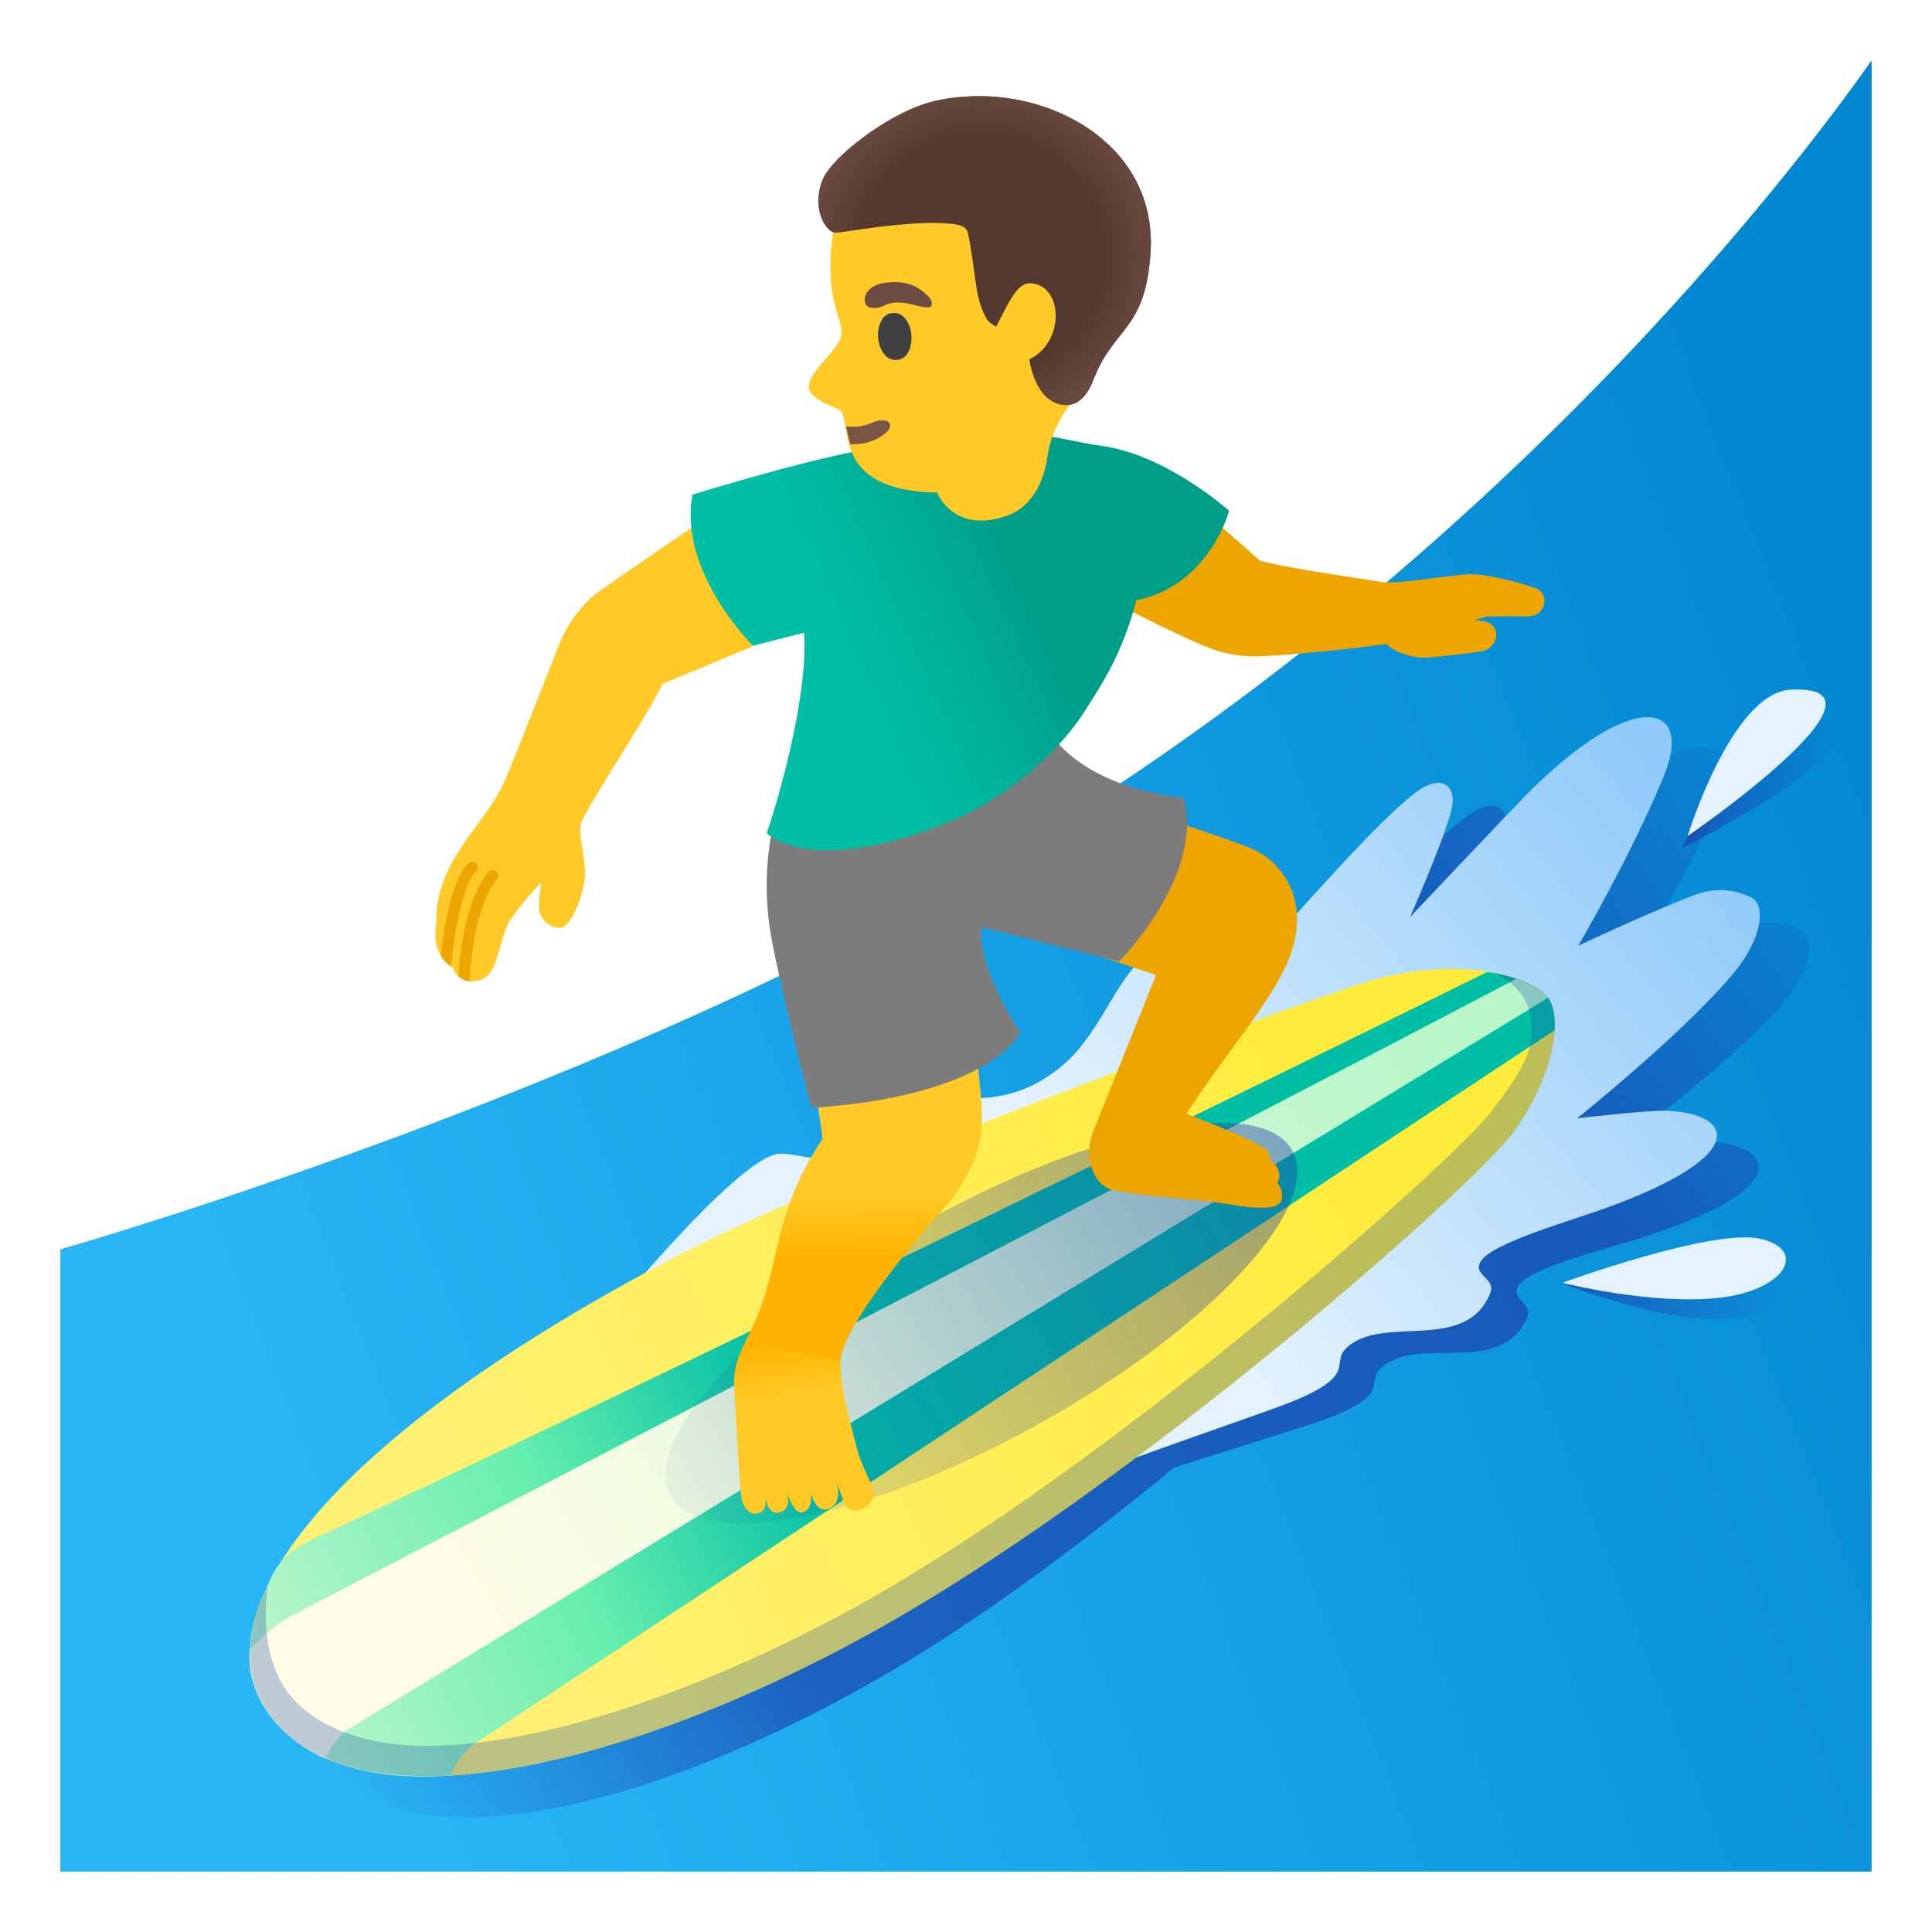
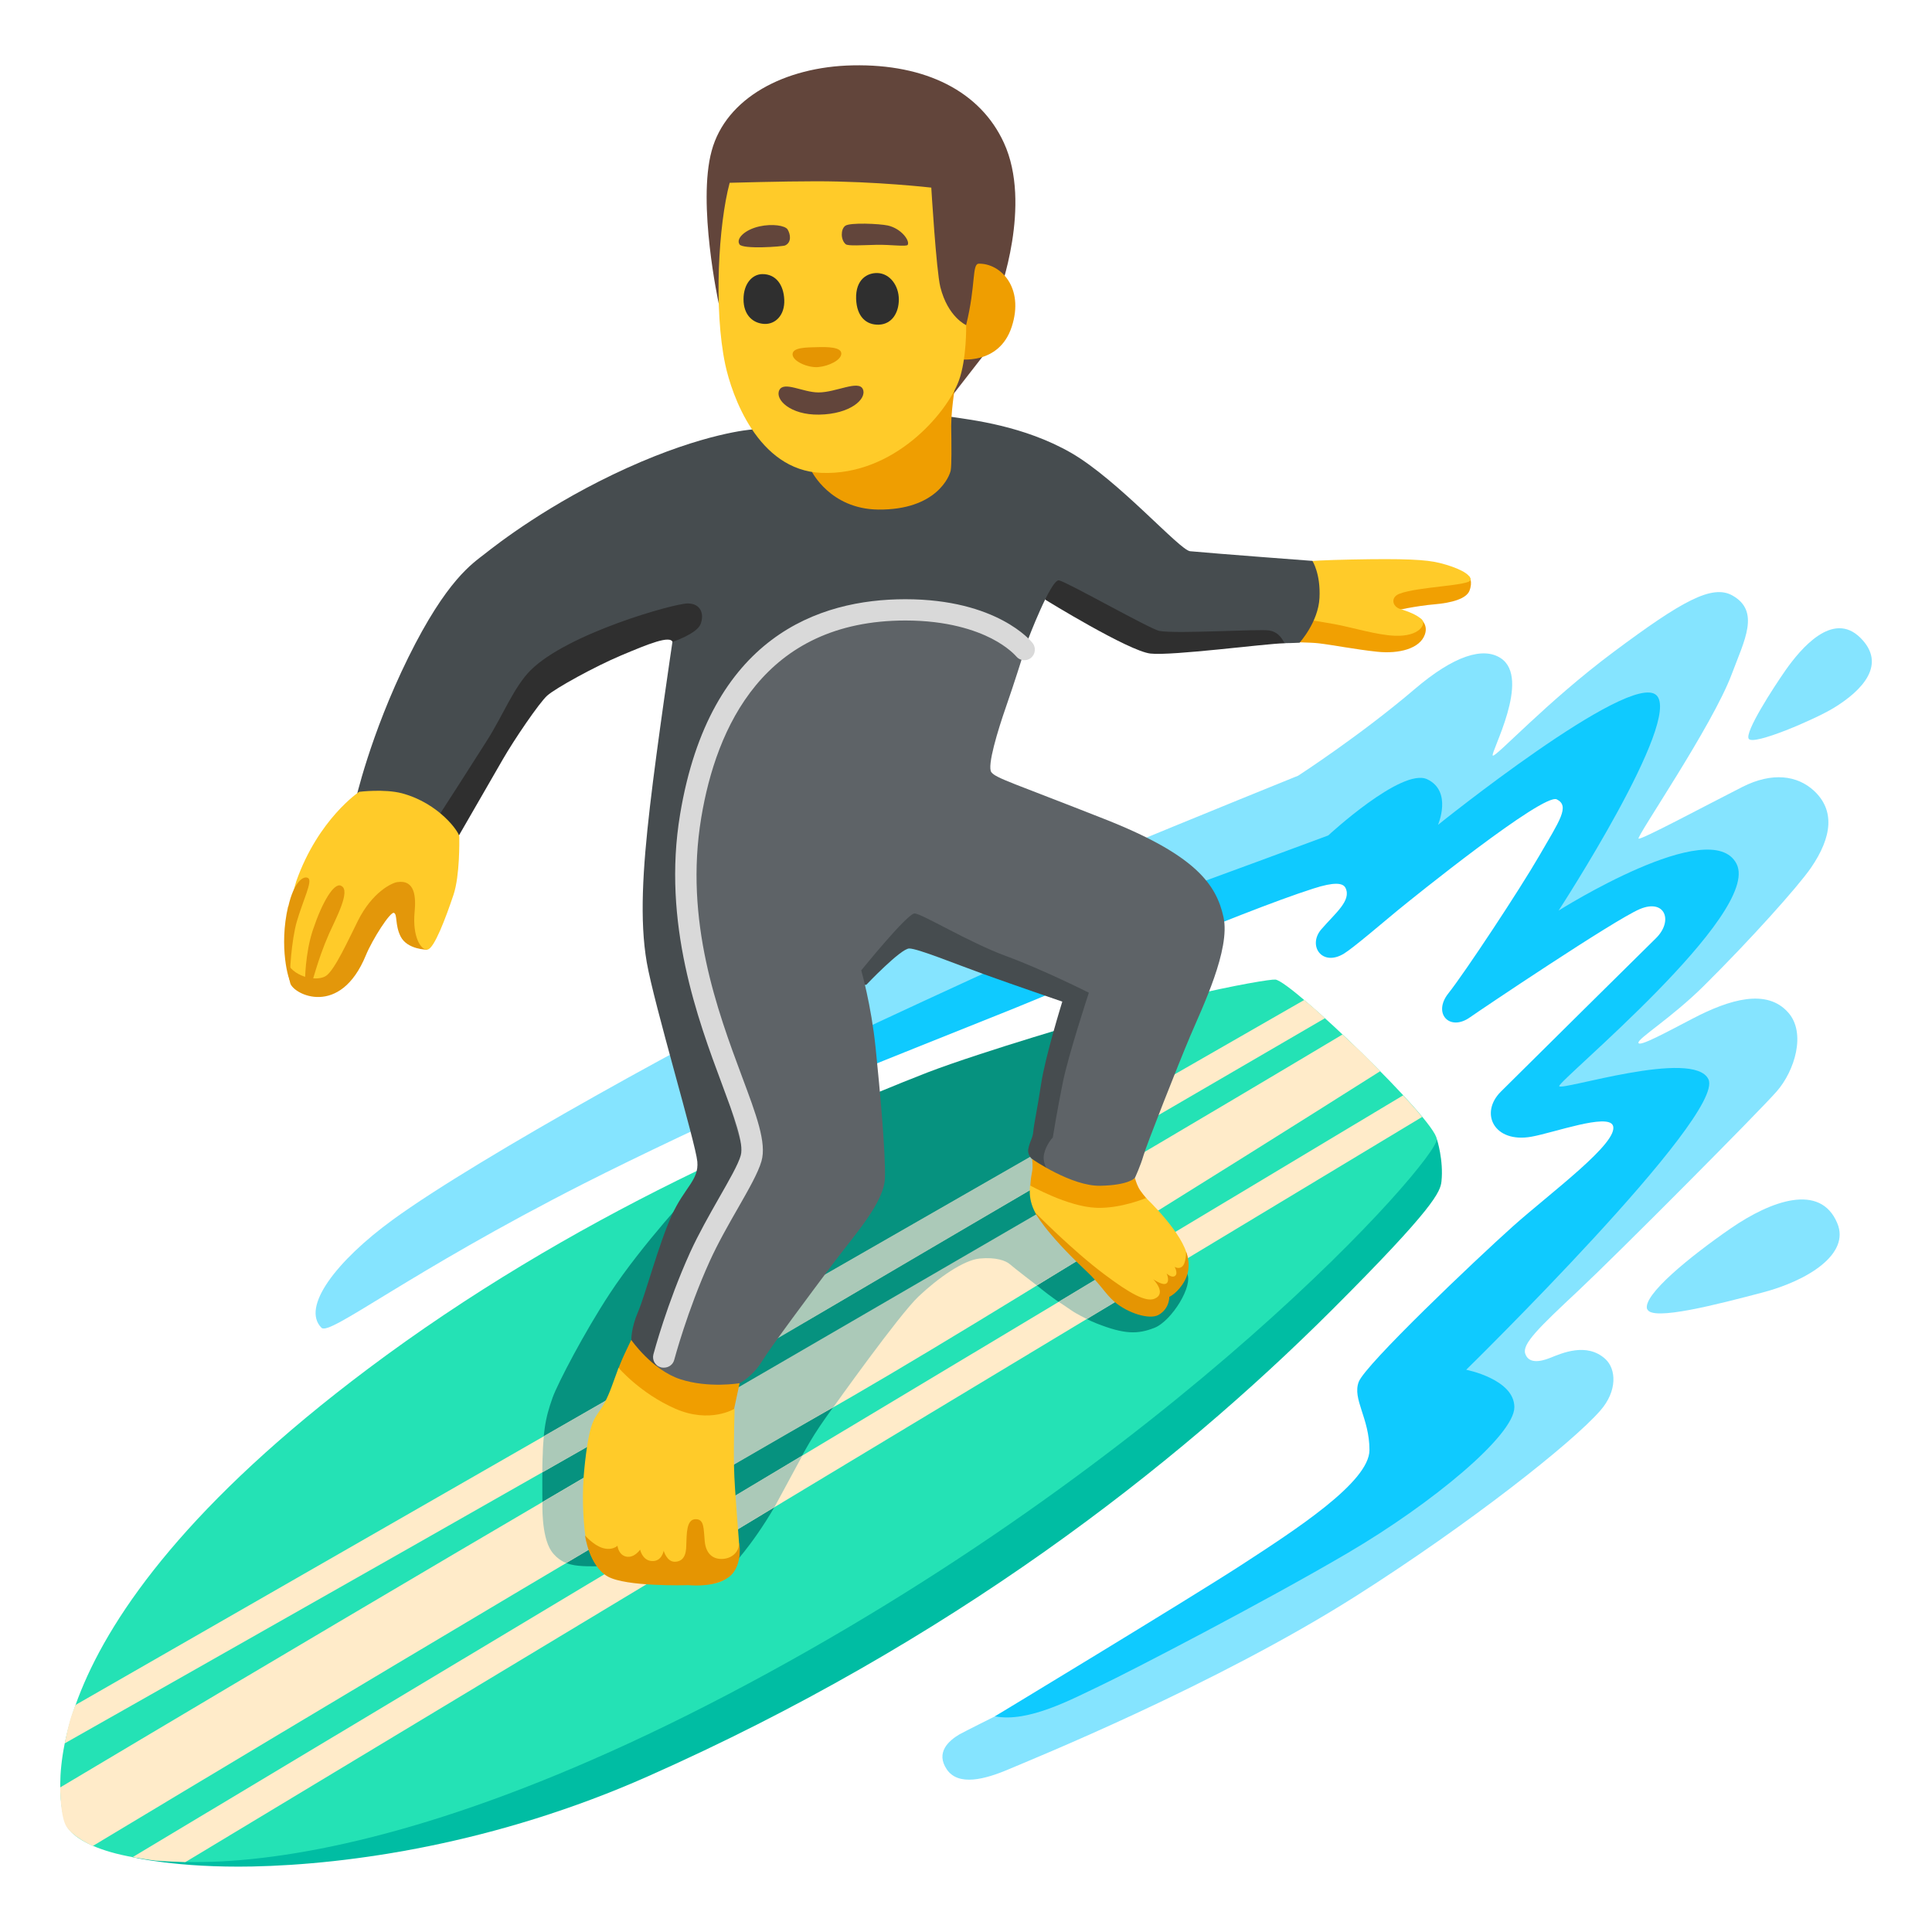
- <svg xmlns="http://www.w3.org/2000/svg" xmlns:xlink="http://www.w3.org/1999/xlink" enable-background="new 0 0 128 128" viewBox="0 0 128 128">
-   <linearGradient id="a" gradientTransform="matrix(1 0 0 -1 0 128)" gradientUnits="userSpaceOnUse" x1="132.53" x2="19.04" y1="67.37" y2="22.53">
-     <stop offset=".017" stop-color="#0288d1" />
-     <stop offset="1" stop-color="#29b6f6" />
-   </linearGradient>
-   <linearGradient id="b" gradientTransform="matrix(1 0 0 -1 0 128)" gradientUnits="userSpaceOnUse" x1="22.57" x2="120.97" y1="6.88" y2="75.7">
-     <stop offset=".013" stop-color="#1c3aa9" stop-opacity="0" />
-     <stop offset=".258" stop-color="#1c3aa9" />
-     <stop offset=".724" stop-color="#1c3aa9" />
-     <stop offset=".764" stop-color="#1c3aa9" />
-     <stop offset="1" stop-color="#1c3aa9" stop-opacity="0" />
-   </linearGradient>
-   <linearGradient id="c">
-     <stop offset="0" stop-color="#1c3aa9" />
-     <stop offset=".911" stop-color="#1c3aa9" stop-opacity=".09" />
-     <stop offset="1" stop-color="#1c3aa9" stop-opacity="0" />
-   </linearGradient>
-   <linearGradient id="d" gradientTransform="matrix(1 0 0 -1 0 128)" gradientUnits="userSpaceOnUse" x1="111.46" x2="121.76" xlink:href="#c" y1="76.16" y2="76.16" />
-   <linearGradient id="e" gradientTransform="matrix(1 0 0 -1 0 128)" gradientUnits="userSpaceOnUse" x1="103.42" x2="118.3" xlink:href="#c" y1="42.5" y2="42.5" />
-   <linearGradient id="f" gradientTransform="matrix(.9997 -.0242 -.0242 -.9997 1.08 174.61)" gradientUnits="userSpaceOnUse" x1="76.49" x2="112.69" y1="90.69" y2="119.96">
-     <stop offset="0" stop-color="#e3f2fd" />
-     <stop offset="1" stop-color="#90caf9" />
-   </linearGradient>
-   <linearGradient id="g" gradientTransform="matrix(.9969 -.0784 -.0784 -.9969 6.07 278.74)" gradientUnits="userSpaceOnUse" x1="36.39" x2="102.17" y1="169.54" y2="196.24">
-     <stop offset="0" stop-color="#fff176" />
-     <stop offset="1" stop-color="#ffeb3b" />
-   </linearGradient>
-   <linearGradient id="h" gradientTransform="matrix(.9997 -.0242 -.0242 -.9997 1.08 174.61)" gradientUnits="userSpaceOnUse" x1="54.78" x2="19.52" y1="77.39" y2="61.35">
-     <stop offset="0" stop-color="#00bfa5" />
-     <stop offset=".457" stop-color="#65eeae" />
-     <stop offset="1" stop-color="#b9f6ca" />
-   </linearGradient>
-   <linearGradient id="i" gradientTransform="matrix(.9997 -.0242 -.0242 -.9997 1.08 174.61)" gradientUnits="userSpaceOnUse" x1="94.76" x2="30.83" y1="105.49" y2="68.2">
-     <stop offset="0" stop-color="#b9f6ca" />
-     <stop offset="1" stop-color="#fffde7" />
-   </linearGradient>
-   <linearGradient id="j" gradientTransform="matrix(.9519 -.2355 -.0828 -.8139 95.16 586.61)" gradientUnits="userSpaceOnUse" x1="-1.13" x2="55.3" y1="598.37" y2="620.03">
-     <stop offset="0" stop-color="#1c3aa9" stop-opacity=".1" />
-     <stop offset="1" stop-color="#1c3aa9" />
-   </linearGradient>
-   <linearGradient id="k" gradientTransform="matrix(.8952 -.4457 -.4457 -.8952 195.38 982.7)" gradientUnits="userSpaceOnUse" x1="267.16" x2="270.33" y1="855.18" y2="863.89">
-     <stop offset=".6" stop-color="#ffca28" />
-     <stop offset="1" stop-color="#ffb300" />
-   </linearGradient>
-   <linearGradient id="l" gradientTransform="matrix(.9974 -.072 -.072 -.9974 6.37 266.78)" gradientUnits="userSpaceOnUse" x1="64.31" x2="64.01" y1="189.86" y2="179.44">
-     <stop offset=".602" stop-color="#ffca28" />
-     <stop offset="1" stop-color="#ffb300" />
-   </linearGradient>
-   <linearGradient id="m" gradientTransform="matrix(1 0 0 -1 0 128)" gradientUnits="userSpaceOnUse" x1="28.84" x2="59.12" y1="80.1" y2="80.1">
-     <stop offset=".598" stop-color="#ffca28" />
-     <stop offset="1" stop-color="#ffb300" />
-   </linearGradient>
-   <linearGradient id="n" gradientTransform="matrix(.9994 -.0351 -.0351 -.9994 1.61 195.69)" gradientUnits="userSpaceOnUse" x1="59.07" x2="71.74" y1="150.53" y2="155.68">
-     <stop offset="0" stop-color="#00bfa5" />
-     <stop offset=".47" stop-color="#00b29a" />
-     <stop offset="1" stop-color="#009e89" />
-   </linearGradient>
-   <radialGradient id="o" cx="132.54" cy="224.27" gradientTransform="matrix(1.0303 -.1306 -.1316 -.9915 -42.07 256.68)" gradientUnits="userSpaceOnUse" r="11.7">
-     <stop offset=".668" stop-color="#6d4c41" stop-opacity="0" />
-     <stop offset="1" stop-color="#6d4c41" />
-   </radialGradient>
-   <path d="m67.5 56.17c-26.75 16.15-63.5 26.6-63.5 26.6v.1 41.13h120v-112.58-7.42c-3.17 4.5-22.83 31.83-56.5 52.17z" fill="url(#a)" />
-   <path d="m117.9 66.75c2.22-2.47 2.29-4.54 1.52-5.03-.42-.26-1.9-1.01-3.84-.34-3.03 1.04-7.81 3.1-7.81 3.1s3.68-5.79 6.04-11.01c2.27-5.03-2.03-5.94-9.38 1.13-1.79 1.73-7.73 7.6-7.73 7.6s2.65-5.48 3.04-7.24c.29-1.34-.63-2.29-2.53-.9-4.35 3.19-14.3 14.91-15.51 14.56s.43-5.31-1.37-5.09c-1.74.21-3.46 3.32-4.24 4.48-1.3 1.92-2.15 3.03-4.16 4.17-.98.55-2.06.86-3.18.99-3.7.4-5-1.55-6.87-.82-3.25 1.26-2.53 4.79-4.95 4.52-.58-.07-1.68-.41-2.27-.41-2.42 0-7.98 6.35-12.68 11.75-18.19 11.3-25.26 21.91-21.05 28.03 5.57 8.09 23.2 3.5 39.18-6.16 5.66-3.42 11.86-8.06 17.67-12.84 2.96-.96 5.93-1.88 8.88-2.82 5.86-1.89 3.72-2.74 4.82-3.77 2.43-2.28 7.94.67 9.7-3.38.42-.97-1.25-1.2-.52-2.17.89-1.16 6.01-2.43 8.2-3.13 10.25-3.3 8.64-6.09 4.32-6.36-1.22-.08-5.87.3-5.87.3s7.14-5.33 10.59-9.16z" fill="url(#b)" opacity=".65" />
-   <path d="m111.46 56.15s4.25-9.01 8.16-8.63c7.79.77-8.16 8.63-8.16 8.63z" fill="url(#d)" opacity=".65" />
-   <path d="m103.42 84.99s10.43-2.25 13.43-1.06c3 1.18 1.13 3.62-3.34 3.48s-10.09-2.42-10.09-2.42z" fill="url(#e)" opacity=".65" />
-   <path d="m33.94 95.1s14.17-18.56 17.75-18.67c.58-.02 1.91.3 2.49.34 2.44.19 2.6-3.69 5.8-5.06 1.85-.79 2.21 1.49 5.89.96 1.11-.16 2.18-.51 3.14-1.09 1.97-1.21 2.79-2.35 4.02-4.31.74-1.18 2.35-4.35 4.08-4.62 1.79-.28.32 4.73 1.54 5.04s10.76-11.74 15-15.08c1.85-1.45 2.81-.54 2.56.81-.33 1.77-2.79 7.34-2.79 7.34s5.74-6.08 7.47-7.86c7.1-7.32 11.44-6.55 9.33-1.45-2.18 5.3-5.66 11.21-5.66 11.21s4.7-2.22 7.7-3.36c1.92-.73 3.43-.03 3.85.21.79.46.79 2.54-1.35 5.08-3.33 3.95-10.27 9.5-10.27 9.5s4.63-.54 5.85-.5c4.33.12 6.03 2.86-4.1 6.5-2.16.78-7.24 2.22-8.09 3.41-.7.99.98 1.16.59 2.15-1.62 4.1-7.23 1.34-9.58 3.7-1.07 1.07 1.11 1.85-4.69 3.94-6.83 2.46-13.85 4.69-20.32 7.97z" fill="url(#f)" />
-   <path d="m111.81 55.39s2.92-9.52 6.85-9.7c7.81-.37-6.85 9.7-6.85 9.7z" fill="#e3f2fd" />
-   <path d="m103.51 84.99s10.01-3.66 13.15-2.91 1.62 3.43-2.82 3.91c-4.45.48-10.33-1-10.33-1z" fill="#e3f2fd" />
-   <path d="m17.56 113.17c5.25 8.3 23.37 4.26 40.05-4.93 17.41-9.59 40.04-29.64 42.65-33.23 2.75-3.79 3.26-7.69 2.29-8.91-1.46-1.83-6.95-2.73-12.45-.91-5.32 1.76-33.2 11.76-45.26 18.03-22.33 11.63-31.56 23.19-27.28 29.95z" fill="url(#g)" />
-   <path d="m103 68.25c.05-.96-.1-1.72-.44-2.15-.65-.81-2.14-1.42-4.02-1.71-11.02 5.47-58.1 28.47-77.64 37.5-1.38.64-2.53 1.37-3.16 3.17-1.42 3.36-1.72 5.68-.18 8.11 1.98 3.12 6.3 4.93 12.29 4.46 0 0 .45-1.34 1.61-2.11 1.16-.76 71.54-47.27 71.54-47.27z" fill="url(#h)" />
-   <path d="m100.46 64.85c-8.06 4.26-63.04 32.77-81.3 42.28-1.11.58-2.62 2.17-2.62 2.17s-.23 1.91 1.02 3.88c.82 1.28 2.27 2.57 3.95 3.3 0 0 .79-1.45 1.52-1.89.72-.44 79.53-48.48 79.53-48.48-.41-.52-1.15-.94-2.1-1.26z" fill="url(#i)" />
-   <path d="m85.61 76.22c-2.06-3.71-12.95-1.59-24.32 4.72-11.37 6.32-18.92 14.45-16.86 18.16s12.95 1.59 24.32-4.72 18.93-14.45 16.86-18.16z" fill="url(#j)" opacity=".53" />
-   <path d="m50.03 87.66c-.28.75-1.5 2.19-1.39 4.21.13 2.45.4 7.25.53 7.61.31.86.83.85 1.14.75.62-.19.38-1.3.38-1.3s.07 1.47.9 1.28c1.08-.26.44-1.56.41-1.72.05.18.56 1.86 1.14 1.71 1.02-.27.44-1.93.44-1.93s.26 2.04 1.27 1.71c1.11-.37.53-1.93.53-1.93s.5 1.51.7 1.77c.53.69 1.78-.03 1.79-.81.01-.63-.76-1.76-1.08-2.98-.83-3.18-1.38-5.34-.97-6.72" fill="url(#k)" />
-   <path d="m55.66 90.19c.28-2.94 7.3-10.63 7.3-10.63 2.05-2.65 2.22-4.59 2.02-6.98l-1.39-14.62-11.43.83 2.34 16.65c-3.7 5.56-2.5 8.59-5.12 13.43" fill="url(#l)" />
-   <path d="m85.08 64.23c.9-1.82 1.09-3.57.56-5.08-.45-1.27-1.39-2.32-2.6-2.88-1.4-.65-11.75-3.98-12.19-4.12-.16-.05-.34.02-.43.16l-4.75 8.14c-.06.1-.07.21-.03.31s.12.18.22.22l10.73 3.62-4.16 10.35c-.39.99-.35 2.08.1 2.9.29.54.73.89 1.23 1 1.48.29 2.89.42 4.25.54 1.15.1 2.24.2 3.36.39 1.04.18 1.75.24 2.24.24.66 0 .93-.11 1.09-.24.1-.07.22-.21.24-.43.04-.45-.11-.77-.32-.99.09-.13.18-.33.13-.61-.07-.47-.35-.75-.63-.9.02-.09.02-.18 0-.29-.04-.31-.1-.69-5.51-2.76.65-1.06 1.6-2.38 2.61-3.77 1.53-2.05 3.07-4.18 3.86-5.8z" fill="#eda600" />
-   <path d="m53.1 49.94s-3.08 4.39-2.12 11.43c.38 2.76 2.77 12.01 2.77 12.01s10.69-.32 13.87-4.94c0 0-2.9-4.24-2.6-7.01l9.14 2.26s5.65-5.68 4.27-10.84c0 0-5.5-.35-8.43-3.71-1.06-1.22-16.9.8-16.9.8z" fill="#7c7c7c" />
-   <path d="m57.46 39.49c-.05.13-.15.22-.27.27l-13.28 5.55c-.6 1.2-1.8 3.15-2.97 5.04-1.11 1.8-2.16 3.5-2.43 4.14-.14.33-.03 1.09.08 1.81.07.41.13.84.17 1.28.12 1.22-.82 3.63-1.49 3.85-.27.09-.59.02-.89-.17-.37-.23-.61-.6-.66-.98-.04-.39.02-.84.07-1.26.03-.18.05-.36.07-.54-.95.96-1.52 1.72-2.02 2.41-.28.38-.48 1.08-.66 1.71-.29 1.04-.55 1.95-1.13 2.22-.28.14-.55.2-.8.2-.05 0-.1 0-.15-.01-.13-.01-.25-.04-.36-.09s-.25-.13-.38-.25c-.14-.13-.28-.32-.39-.58-.03-.02-.06-.04-.09-.06-.2-.13-.47-.36-.68-.72-.15-.24-.27-.55-.33-.92-.07-.47.02-1.23.05-1.45-.02-.32-.04-1.73.91-3.57.49-.95 1.11-1.81 1.72-2.63.62-.84 1.25-1.71 1.73-2.66.38-.77 1.42-3.43 2.43-6 .47-1.2.93-2.38 1.32-3.36 1.01-2.52 2.79-3.64 2.87-3.69.26-.18 6.85-4.76 8.8-5.97 1.64-1.01 7.05-2.55 9.26-2.23.38.06.69.27.89.61.99 1.71-.99 7.01-1.39 8.05z" fill="url(#m)" />
-   <g fill="#eda600">
-     <path d="m32.92 58.24c-1.29 1.66-1.7 4.71-1.82 6.77-.13-.01-.25-.04-.36-.09s-.25-.13-.38-.25c.15-2.13.61-5.15 1.97-6.89.13-.16.36-.19.53-.07.16.13.19.37.06.53z" />
-     <path d="m31.54 57.73c-.98.97-1.49 4.56-1.66 6.3-.2-.13-.47-.36-.68-.72.2-1.74.7-5.02 1.82-6.11.15-.15.39-.14.53 0 .14.15.14.39-.01.53z" />
-     <path d="m101.8 39c-1.05-.42-2.8-.81-3.88-.94-.53-.07-1.61.07-2.86.23-1.38.18-2.95.38-3.58.26-.09-.02-.44-.07-.94-.15-1.74-.26-6.29-.96-7.1-1.28-.49-.44-4.22-3.81-6-4.95-1.25-.8-2.84-1.61-5.76-.97-.21.05-.34.25-.29.46.04.19.22.31.41.3l.49 6.35c-.13.01-.25.08-.31.19-.1.19-.03.42.15.52.04.02 4.12 2.23 7.19 3.58 2.24.99 3.46.95 5.44.81 1.01-.08 4.42-.35 7.09-.75.27.28.89.74 2.21.9.04.01.1.01.18.01.85 0 3.54-.35 3.93-.42.56-.11.98-.6.96-1.13-.01-.37-.26-.8-.93-.88-.18-.02-.35-.05-.51-.08l.81-.21c.02 0 1.8-.04 2.33-.01.64.03 1.24-.04 1.46-.77.15-.54-.19-.95-.49-1.07z" />
+ <svg xmlns="http://www.w3.org/2000/svg" enable-background="new 0 0 128 128" viewBox="0 0 128 128">
+   <path d="m50.99 25.61-3.38-5.54s-1.42-6.58-.46-10.08c.95-3.5 4.83-5.57 9.35-5.66 4.84-.1 8.45 1.73 10.01 5.13 1.89 4.1-.33 10.02-.33 10.02l-1.04 4.09-2.59 3.33-11.57-1.3h.01z" fill="#62453b" />
+   <path d="m86.92 102.19-21.02 11.53s-2 1-2.34 1.19c-.71.42-1.59 1.2-.83 2.32s2.52.66 4.07 0 13.73-5.58 23.07-11.51c7.49-4.76 14.28-10.12 16.15-12.26 1.16-1.32 1.05-2.77.34-3.42-1.23-1.13-2.9-.38-3.65-.08s-1.45.36-1.66-.28.89-1.71 3.54-4.19c2.65-2.49 11.92-11.81 13.12-13.18s1.96-3.87.77-5.22c-1.42-1.62-3.89-.88-6.31.38-1.75.91-3.57 1.91-3.62 1.62s2.17-1.63 4.33-3.77c3.09-3.06 6.24-6.58 7.09-7.81 1.44-2.09 1.59-3.85.2-5.13-1.08-.99-2.73-1.26-4.74-.24-2.54 1.29-6.7 3.52-6.87 3.42s4.88-7.45 6.17-10.89c.84-2.25 1.9-4.16.06-5.21-1.36-.78-3.4.39-7.87 3.72-4.48 3.34-7.83 7.02-8.02 6.88s2.58-5.13.52-6.46c-1.15-.75-3.08-.18-5.7 2.06-3.6 3.07-7.71 5.73-7.71 5.73s-24.86 10.04-31.85 13.42c-6.98 3.37-22.46 11.86-28.15 16.01-3.7 2.7-6.08 5.78-4.71 7.15.55.55 5.7-3.62 17.39-9.56 7.26-3.69 20.1-9.42 20.1-9.42l15.38-6.32 17.76-5.42 6.97-4.3 7.22-4.09-4.09 11.88 9.39-2.57.56 3.05-10.52 11.4h7.79l-1.04 3.05-14.29 16.46-.72 5.3z" fill="#85e4ff" />
+   <path d="m65.9 113.72s12.77-7.72 16.32-10.02c3.55-2.31 8.51-5.5 8.51-7.63s-1.15-3.37-.71-4.52 7.72-8.07 10.2-10.29 7.08-5.58 6.64-6.69c-.33-.83-3.93.48-5.4.74-2.48.44-3.45-1.56-2.03-2.98s9.47-9.37 10.27-10.16c1.18-1.15.62-2.65-1.06-1.94s-10.57 6.69-11.25 7.17c-1.35.96-2.49-.26-1.43-1.59s4.7-6.83 6.03-9.13 2.04-3.28 1.15-3.72-9.59 6.57-10.56 7.37-2.93 2.48-3.54 2.85c-1.46.89-2.42-.54-1.5-1.61s2.02-1.91 1.6-2.75c-.17-.33-.74-.4-2.13.05-5.07 1.62-16.71 6.7-19.95 7.99-4.37 1.74-10.9 4.37-10.9 4.37l-.53-2.31s16.76-7.89 20.75-9.31 11.62-4.26 11.62-4.26 4.88-4.52 6.56-3.72.71 3.02.71 3.02 12.68-10.2 14.46-8.6-6.47 14.28-6.47 14.28 10.11-6.39 11.79-3.1c1.68 3.28-11.85 14.39-11.75 14.73s8.93-2.51 9.89-.45c1.12 2.41-16.05 19.24-16.05 19.24s3.19.62 3.19 2.48-5.45 6.38-11.04 9.66-14.51 7.9-16.37 8.78-4.79 2.48-7.01 2.04z" fill="#0fcaff" />
+   <path d="m63.46 97.75-54.68 25.29s2.95.72 7.94.62c6.41-.13 16.1-1.49 26.2-5.97 20.03-8.88 34.88-20.48 45.34-30.92 6.8-6.79 7.16-7.81 7.24-8.49.15-1.41-.3-2.8-.3-2.8z" fill="#00bda3" />
+   <path d="m84.5 64.9c-1.07-.12-33.5 5.82-60.11 25.78-23.59 17.7-20.48 29.14-20.01 30.21 1.19 2.73 15.14 6.38 43.77-8.59 29.62-15.49 47.16-35.52 47.04-36.83s-9.62-10.45-10.69-10.57z" fill="#24e2b5" />
+   <path d="m46.04 78.7s-3.5 3.74-5.64 7c-1.67 2.54-3.46 5.97-3.79 6.9-.49 1.38-.68 2.28-.68 5.34s-.06 5.24 1.93 5.72c.57.14 1.41.11 2.06.11 1.13 0 2.13-.1 2.13-.1l6.61-.1s1.65-1.75 3.25-4.81 1.89-3.59 3.3-5.54 8.16-8.5 8.16-8.5l5.3.42s2.13 1.81 3.98 2.54 2.72.73 3.84.29 2.62-2.82 2.14-3.64-5.83-6.17-5.83-6.17l-.15-10.69s-7.43 2.14-11.22 3.59c-3.79 1.46-13.5 5.64-13.5 5.64z" fill="#06927f" />
+   <g fill="#ffebc9">
+     <path d="m3.99 118.42s32.75-19.54 48.79-28.69 36.16-21.19 36.16-21.19.47.44 1.03.96c.51.47 1.47 1.47 1.47 1.47s-26.55 16.84-37.07 22.74-48.22 28.59-48.22 28.59-1.45-.64-1.81-1.4-.35-2.47-.35-2.48z" />
+     <path d="m4.29 115.5s43.38-24.54 51.7-29.47 31.79-18.57 31.79-18.57-.46-.43-.68-.62-.69-.59-.69-.59l-81.41 46.71s-.23.57-.36 1.02c-.18.63-.35 1.51-.35 1.51z" />
+     <path d="m8.77 123.05 84.19-50.48s.44.49.62.68.64.75.64.75l-81.94 49.37s-1.6-.06-1.98-.1-1.53-.23-1.53-.23z" />
  </g>
-   <path d="m81.43 33.84s-4.15-3.74-8.51-4.31c-1.3-.17-4.04-.82-4.95-.89 0 0 1.38 1.6.62 3.2-.7 1.47-2.49 3.36-5.26 1.72-2.78-1.64 1.4-5.23 1.4-5.23-1.73.14-7.13 1.36-9.39 1.86-3.74.82-9.46 2.58-9.46 2.58-.97 5.12 4.01 10.01 4.01 10.01l3.38-.86c.27 3.8-1.37 10-2.47 13.29 0 0 2.86 2.95 12-.73 4.38-1.76 7.56-5.06 8.92-7.14 1.45-2.22 2.68-4.21 3.57-7.57 4.85-.99 6.14-5.93 6.14-5.93z" fill="url(#n)" />
-   <path d="m74.35 12.56c-2.42-3.51-7.62-6.06-11.79-5.16-4.66 1.01-7.02 4.52-7.47 8.84-.16 1.57-.04 3.12.28 4.2.04.13.35 1.07.38 1.38.23 1.15-1.95 2.41-2.15 3.7-.15.97 1.89 1.48 2.05 1.65.83.82-.49 4.67 4.99 5.37.47.06.95.09 1.44.08 0 0 1.04 2.74 4.52 1.59 2.04-.67 2.63-2.75 2.81-4.04.26-1.83 1.31-3.15 2.07-4.22 2.27-3.21 4.42-11.14 2.87-13.39z" fill="#ffca28" />
-   <path d="m56.33 29.43c.76 0 1.51-.21 2.13-.72.68-.56.17-1.12-.62-.73-.48.23-1.16.37-1.79.28z" fill="#795548" />
-   <ellipse cx="59.19" cy="22.29" fill="#404040" rx="1.01" ry="1.55" transform="matrix(.9967 -.0813 .0813 .9967 -1.62 4.89)" />
-   <path d="m58.39 20.24c-.92.46-1.26-.14-1.03-.71.17-.42.7-.84 1.87-.83 1.1.02 1.65.55 2.01.87.35.32.39.7.15.78-.33.1-1.86-.68-3-.11z" fill="#6d4c41" />
-   <path d="m66 21.64.73-1.42c.47-.81.9-1.52 1.61-1.45 2.12.2 2.2 3.92-.14 5.03 0 0 .28 2.47 1.92 2.96 1.44.43 2.08-.97 2.34-1.64 1.36-3.48 3.39-3.19 3.76-8.26.52-6.95-6.03-10.73-11.88-10.48-2.28.1-3.73.56-5.69 1.74-.84.48-3.71 2.44-4.22 3.97-.65 1.95.38 3.26.84 3.32s4.95-.88 7.79-.58c.37.04.8.11 1 .43.09.14.24 1.07.26 1.23.36 2.09.32 3.44 1.09 4.7.13.21.59.45.59.45z" fill="#543930" />
-   <path d="m66 21.64.73-1.42c.47-.81.9-1.52 1.61-1.45 2.12.2 2.2 3.92-.14 5.03 0 0 .28 2.47 1.92 2.96 1.44.43 2.08-.97 2.34-1.64 1.36-3.48 3.39-3.19 3.76-8.26.52-6.95-6.03-10.73-11.88-10.48-2.28.1-3.73.56-5.69 1.74-.84.48-3.71 2.44-4.22 3.97-.65 1.95.38 3.26.84 3.32s4.95-.88 7.79-.58c.37.04.8.11 1 .43.09.14.24 1.07.26 1.23.36 2.09.32 3.44 1.09 4.7.13.21.59.45.59.45z" fill="url(#o)" />
-   <path d="m56.52 29.43c.76 0 1.51-.21 2.13-.72.68-.56.17-1.12-.62-.73-.48.23-1.16.37-1.79.28z" fill="#795548" />
-   <ellipse cx="59.38" cy="22.29" fill="#404040" rx="1.01" ry="1.55" transform="matrix(.9967 -.0813 .0813 .9967 -1.62 4.9)" />
-   <path d="m58.59 20.24c-.92.46-1.26-.14-1.03-.71.17-.42.7-.84 1.87-.83 1.1.02 1.65.55 2.01.87.35.32.39.7.15.78-.33.1-1.87-.68-3-.11z" fill="#6d4c41" />
-   <path d="m102.56 66.1c-.61-.76-1.92-1.36-3.63-1.67 0 0 2.06.81 2.43 2.7s.07 3.17-2.71 6.7c-2.46 3.12-24.85 23.21-42 32.65-10.45 5.75-21.06 9.19-28.39 9.19-4.47 0-7.92-1.53-9.43-3.89-1.12-1.74-1.43-4.26-1.1-6.69-1.5 3.1-1.57 5.85-.16 8.07 1.99 3.14 5.81 4.51 10.7 4.51 8.05 0 18.98-3.72 29.36-9.44 17.41-9.59 40.04-29.64 42.65-33.23 2.74-3.78 3.25-7.68 2.28-8.9z" fill="#0d47a1" opacity=".28" />
+   <g fill="#abc9b8">
+     <path d="m36.03 95.15 5.14-2.95.46 2.11-5.7 3.24s0-.75.03-1.23c0-.4.07-1.16.07-1.17z" />
+     <path d="m39.54 102.36-2.02 1.19s-.57-.17-1-.8c-.68-1.02-.58-3.24-.58-3.24l3.66-2.14-.07 5h.01z" />
+     <path d="m48.7 101.43 2.61-1.58 1.85-3.42-4.62 2.76z" />
+     <path d="m48.46 97.13 6.76-3.91s4.33-6.09 5.63-7.32 2.99-2.42 4.06-2.52 1.73.14 2 .38 1.78 1.4 1.78 1.4l2.98-1.8-2.34-3.3-21.21 12.32.33 4.74z" />
+     <path d="m51.21 88.85 18.31-10.75-.83-1.71-18.22 10.45z" />
+     <path d="m70.13 86.25 2.73-1.65 1.55 1.35-2.4 1.44s-.71-.35-1.02-.57-.85-.57-.85-.57-.01 0-.01 0z" />
+   </g>
+   <path d="m61.99 57.45-7.67 8.07 3.08-.28s2.28-2.4 2.84-2.4 3 1 4.99 1.72c2 .72 5.15 1.8 5.15 1.8s-1.12 3.6-1.4 5.43-.48 2.68-.52 3.16-.22.61-.33 1.16c-.08.42.24.67.24.67l1.37 1.16 4.04-5.31 1.04-8.51-12.82-6.67z" fill="#464c4f" />
+   <path d="m44.56 84.68-1.96 6.68 5.39 1.24 1-.95s.86-.43 1.48-1.44 3.25-4.53 4.72-6.49 3.39-4.06 3.44-5.68-.33-5.82-.62-8.64-.95-5.11-.95-5.11 3.05-3.77 3.53-3.77 3.58 1.91 6.06 2.82 5.49 2.43 5.49 2.43-1.34 4.06-1.72 5.92-.67 3.67-.67 3.67-.44.46-.58 1.1c-.27 1.24 1.72 2.67 1.72 2.67l3.34.05.96-1.14s.38-.82.57-1.49 2.29-6.01 3.1-7.92 2.67-5.73 2.2-7.87c-.48-2.15-1.81-4.1-7.87-6.49s-7.21-2.71-7.51-3.11.44-2.81.97-4.33 1.1-3.34 1.1-3.34l-.72-5.01-17.9.95-4.63 9.88.43 18.04 2.05 10.83-2.43 6.49h.01z" fill="#5e6367" />
+   <path d="m90.41 38.01-5.86 2.51.86 2.02s1.46.02 1.95.08c.88.1 2.46.41 3.89.56s2.82-.2 3.15-1.14c.26-.73-.38-1.11-.38-1.11l-1.62-.47s1.43-.32 2.62-.42 2.12-.38 2.33-.89c.24-.6 0-.95 0-.95l-6.93-.19z" fill="#f1a002" />
+   <path d="m85.65 37.3s.4-.16 3.88-.23 4.96 0 5.86.23c1.16.29 2.07.73 2.04 1.12s-3.48.44-4.72.92c-.61.24-.45.85.04 1 .59.19 1.05.36 1.43.68.35.3-.12 1.17-1.77 1.1-1.22-.05-2.75-.54-4-.77s-2.81-.45-2.81-.45l.06-3.61h-.01z" fill="#ffcb29" />
+   <path d="m68.08 35.53 1.17 4.2s5.53 3.41 6.97 3.57 7.64-.66 8.84-.68-.32-4.37-.32-4.37l-16.66-2.71z" fill="#2f2f2f" />
+   <path d="m27.37 50.75.74 4.9 2.25-.22s2.27-3.93 2.97-5.15 2.39-3.72 2.93-4.2 3.14-1.92 4.9-2.66 3.3-1.38 3.41-.85c.16.78 2.82-.32 2.82-.32l.11-3.25-11.23 2.45-8.89 9.31h-.01z" fill="#2f2f2f" />
+   <path d="m23.54 53.09s.96-4.36 3.51-9.53c2.55-5.16 4.26-6.23 5.06-6.86s4.26-3.35 9.42-5.69 8.25-2.55 8.25-2.55 11.81-1.06 13.2-.85 4.84.59 7.98 2.39c3.14 1.81 7.2 6.46 7.89 6.52 1.7.16 8.1.64 8.1.64s.55.84.47 2.45-1.32 2.97-1.32 2.97-.52.03-.99.03c-.13-.19-.34-.73-1.03-.84s-6.1.24-7.27.03c-.58-.1-6.12-3.25-6.65-3.35s-2.08 3.99-2.08 3.99l-4.68-1.7-5.53-.27-5.59 2.13-3.46 2.87-3.03 7.66-.32 7.61 1.06 6.12 2.61 9.05-.32 3.46-2.7 4.31-2.73 7.02-1.28.05-.28-1.96s-.04-.75.44-1.87 1.38-4.52 2.23-6.39 1.81-2.34 1.7-3.57-2.87-10.43-3.35-13.2-.27-6.17.21-10.32 1.49-10.91 1.49-10.91 1.6-.53 1.86-1.17.05-1.38-.85-1.38-7.96 1.98-10.41 4.43c-1.1 1.1-1.85 3.02-2.86 4.61-1.24 1.95-2.48 3.89-3.46 5.4-1.68 2.57-5.3-1.34-5.29-1.33z" fill="#464c4f" />
+   <path d="m71.36 81.46-3.1-2.89s.02-.48.12-.95c.07-.34 0-.83 0-.83s2.61 1.81 4.52 1.77 2.29-.52 2.29-.52.09.35.24.64.53.72.53.72l-.34.98-4.25 1.08z" fill="#f09e00" />
+   <path d="m41.18 93.97-.21-3.3s.25-.64.41-.97.44-.93.44-.93 1.38 2 3.26 2.61 3.92.26 3.92.26l-.37 1.73-1.49 2.43z" fill="#f09e00" />
+   <path d="m53.9 29.48-.12 1.75s1.22 2.49 4.4 2.53c3.87.04 4.75-2.23 4.81-2.61s.05-1.51.03-2.93c0-1.34.35-3.01.35-3.62 0-1.13-9.48 4.88-9.47 4.88z" fill="#ef9e01" />
+   <path d="m63.46 23.79s2.72.47 3.57-2.14-.75-4.21-2.18-4.18c-.47.01-.18 1.38-.84 4.06-.23.92-.54 2.25-.54 2.25h-.01z" fill="#ef9e01" />
+   <path d="m48.34 12.11s3.52-.1 5.74-.1c3.97 0 7.62.42 7.62.42s.33 5.5.6 6.59c.5 1.99 1.71 2.52 1.71 2.52s.05 2.24-.49 3.7c-.79 2.12-4.28 6.28-9.1 6.09-4.23-.17-5.94-5.17-6.37-7.18-.78-3.7-.44-9.31.29-12.03z" fill="#ffcb29" />
+   <path d="m56.03 16.18c-.34-.29-.34-.99-.03-1.22s2.27-.14 2.82-.02c.89.2 1.47 1 1.32 1.28-.08.14-1.13-.02-2.07 0s-1.89.09-2.04-.04z" fill="#62453b" />
+   <path d="m48.99 16.18c-.24-.36.34-.96 1.32-1.18.85-.19 1.7-.06 1.87.2.19.31.28.85-.16 1.06-.18.08-2.8.27-3.03-.07z" fill="#62453b" />
+   <path d="m58.16 18.09c-.7-.03-1.48.42-1.44 1.71.04 1.18.67 1.74 1.51 1.71s1.32-.76 1.32-1.67-.58-1.71-1.4-1.75z" fill="#2f2f2f" />
+   <path d="m50.52 18.16c-.67 0-1.26.62-1.26 1.67s.63 1.59 1.37 1.63 1.37-.58 1.33-1.59-.56-1.71-1.44-1.71z" fill="#2f2f2f" />
+   <path d="m54.21 24.32c.7-.06 1.54-.47 1.53-.9s-.91-.44-1.61-.42-1.63.01-1.62.48 1.04.9 1.7.84z" fill="#e59502" />
+   <path d="m54.23 26c-1.04 0-2.3-.77-2.6-.15s.73 1.65 2.63 1.62c2.08-.03 3.18-1.04 2.91-1.68s-1.78.21-2.94.21z" fill="#62453b" />
+   <path d="m43.97 90.61c-.06 0-.12 0-.18-.02-.38-.1-.6-.48-.5-.86.04-.14.89-3.35 2.43-6.75.57-1.25 1.29-2.51 1.92-3.62.65-1.14 1.27-2.21 1.44-2.82.22-.77-.46-2.6-1.25-4.72-1.58-4.24-3.98-10.66-2.77-17.88 1.96-11.77 9.2-14.24 14.92-14.24 6.07 0 8.34 2.78 8.43 2.9.24.3.19.75-.11.99s-.74.19-.98-.11c0 0-.5-.6-1.63-1.18-1.06-.54-2.91-1.19-5.7-1.19-9.39 0-12.54 7.1-13.53 13.06-1.14 6.85 1.08 12.81 2.7 17.16.95 2.54 1.64 4.38 1.29 5.6-.22.77-.85 1.87-1.57 3.13-.62 1.08-1.32 2.31-1.86 3.5-1.49 3.29-2.34 6.5-2.35 6.53-.08.32-.37.52-.68.52z" fill="#d9d9d9" />
+   <path d="m115.86 48.95c.32.46 4.38-1.29 5.6-2.03 1.98-1.2 3.55-2.93 1.79-4.67-1.83-1.81-3.95.73-4.95 2.15-.83 1.19-2.73 4.13-2.44 4.55z" fill="#85e4ff" />
+   <path d="m109.14 86.74c.31.81 4.67-.33 7.64-1.11s5.82-2.54 4.94-4.6c-1.12-2.66-4.36-1.5-7.05.35-2.68 1.85-5.89 4.45-5.54 5.37h.01z" fill="#85e4ff" />
+   <path d="m68.24 78.54c0 .21-.21 1.31.84 2.5.88 1 3.34 3.62 4.16 4.39s1.31 1.2 1.66 1.38c.95.49 1.64.39 1.92.22s.52-.64.52-.64l.1-.64.35-.22s1.12-.64.89-2.21-2.75-3.95-2.75-3.95-1.66.71-3.29.65c-1.91-.07-4.39-1.49-4.4-1.48z" fill="#ffcb29" />
+   <path d="m21.06 60.85-2.15 2.17s.19 1.7.32 2.12c.22.76 3.31 2.29 5.01-1.85.43-1.05 1.62-2.91 1.86-2.81s.06.8.44 1.56c.44.88 1.76.88 1.76.88l.78-4.77-3.75-.95-4.26 3.65z" fill="#e3970a" />
+   <path d="m23.8 52.46s1.66-.21 2.84.1c2.45.66 3.79 2.57 3.79 2.87s.04 2.56-.38 3.84c-.52 1.55-1.28 3.57-1.72 3.64s-1.02-.85-.86-2.5c.09-.96.04-2.14-1.14-1.97-.37.05-1.66.66-2.61 2.55-.64 1.28-1.53 3.24-2.1 3.65s-2.05.13-2.56-.78.31-4.72.57-5.48c1.46-4.12 4.16-5.92 4.17-5.92z" fill="#ffcb29" />
+   <path d="m40.98 90.62s-.2.54-.46 1.26c-.65 1.75-1.01 1.6-1.35 2.65-.2.62-.39 1.93-.5 3.29-.13 1.7.02 3.5.15 4.12.35 1.68 1.08 2.6 2.78 2.85s3.35.18 3.35.18 1.98.09 2.67-.14c.95-.32 1.37-1.33 1.37-2.02s-.33-3.98-.36-5.67.04-3.81.04-3.81-1.62 1.01-3.93 0-3.76-2.71-3.76-2.71z" fill="#ffcb29" />
+   <path d="m22.59 58.68c-.47-.21-1.24 1.08-1.86 2.93-.51 1.52-.54 3.4-.51 3.57.02.15.22.24.36.08.13-.1.4-1.54 1.23-3.42.4-.91 1.47-2.86.79-3.15z" fill="#e3970a" />
+   <path d="m19.09 60.05c-.63 2.7.04 4.96.17 5-.13-.44.07-2.84.4-3.98.42-1.44 1.06-2.69.76-2.89s-.95.23-1.32 1.88z" fill="#e3970a" />
+   <g fill="#e59502">
+     <path d="m48.96 102.3c0 .43-.38.93-1.05.98s-1.14-.33-1.22-1.17-.02-1.48-.62-1.46-.57.98-.6 1.65c-.01.3.02 1.15-.75 1.17-.54.02-.75-.73-.75-.73s-.12.75-.82.68c-.6-.06-.74-.75-.74-.75s-.39.57-.92.46c-.53-.12-.58-.72-.58-.72s-.35.35-1.01.14c-.59-.19-1.14-.82-1.14-.82s.27 2.03 1.51 2.72c1.22.68 5.13.58 5.32.57.57.05 1.87.08 2.69-.53 1.04-.76.67-2.63.67-2.2z" />
+     <path d="m68.56 80.3s.59 1.26 3.41 3.91c1.01.95 1.22 1.47 1.86 2.03.88.76 2.32 1.21 2.92.88.75-.42.72-1.2.72-1.2s.58-.26 1.02-1.07c.52-.94.09-1.93.09-1.93s.02.79-.28 1.01c-.23.17-.48 0-.48 0s.25.43.03.6-.56-.16-.56-.16.22.47 0 .65c-.23.2-.89-.27-.89-.27s.93.93.1 1.29c-.58.25-1.65-.35-3.29-1.58-2.18-1.62-4.66-4.16-4.66-4.16z" />
+   </g>
</svg>
